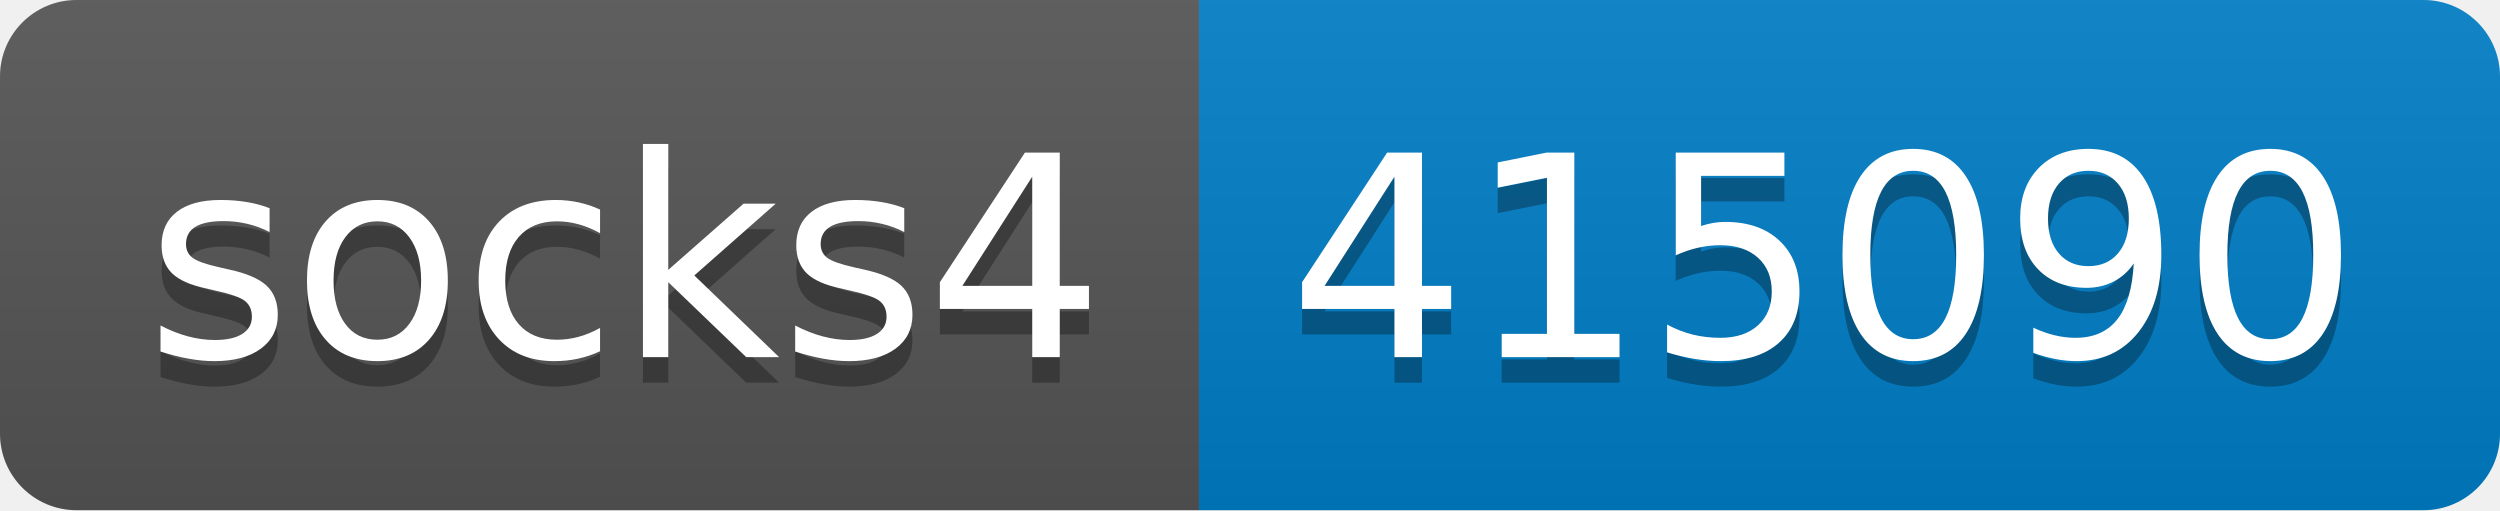
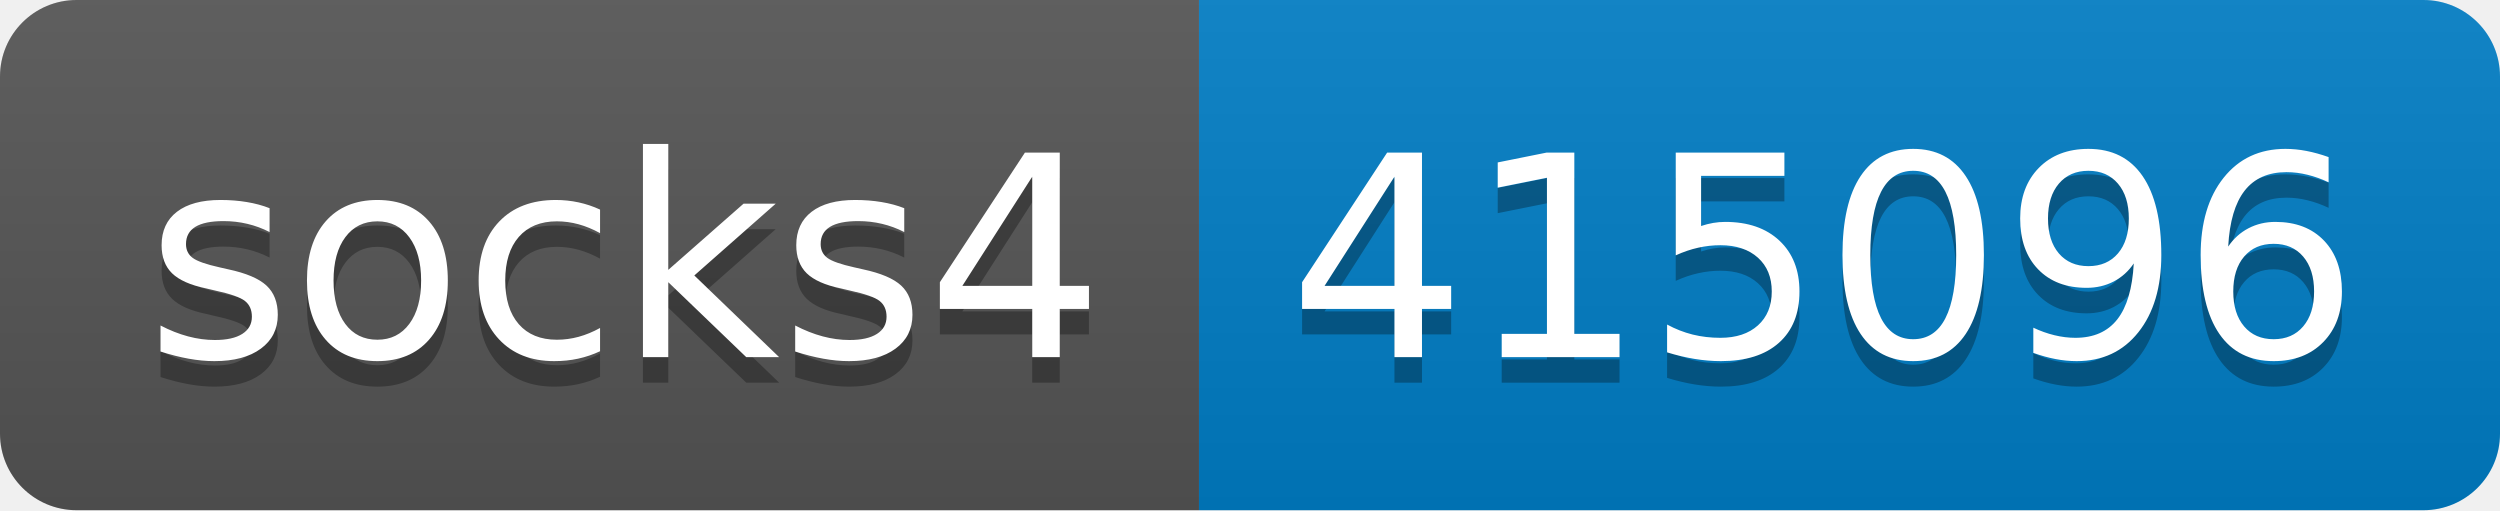
- <svg xmlns="http://www.w3.org/2000/svg" width="98" height="20" role="img" aria-label="socks4: 415090">
+ <svg xmlns="http://www.w3.org/2000/svg" width="98" height="20" role="img" aria-label="socks4: 415096">
  <linearGradient id="s" x2="0" y2="100%">
    <stop offset="0" stop-color="#bbb" stop-opacity=".1" />
    <stop offset="1" stop-opacity=".1" />
  </linearGradient>
  <clipPath id="r">
    <rect width="98" height="20" rx="3" fill="#fff" />
  </clipPath>
  <g clip-path="url(#r)">
    <rect width="47" height="20" fill="#555" />
    <rect x="47" width="51" height="20" fill="#007ec6" />
    <rect width="98" height="20" fill="url(#s)" />
  </g>
  <g fill="#fff" text-anchor="middle" font-family="Verdana,Geneva,DejaVu Sans,sans-serif" text-rendering="geometricPrecision" font-size="110">
    <text aria-hidden="true" x="245" y="150" fill="#010101" fill-opacity=".3" transform="scale(.1)" textLength="370">socks4</text>
    <text x="245" y="140" transform="scale(.1)" fill="#fff" textLength="370">socks4</text>
-     <text aria-hidden="true" x="715" y="150" fill="#010101" fill-opacity=".3" transform="scale(.1)" textLength="410">415090</text>
-     <text x="715" y="140" transform="scale(.1)" fill="#fff" textLength="410">415090</text>
+     <text aria-hidden="true" x="715" y="150" fill="#010101" fill-opacity=".3" transform="scale(.1)" textLength="410">415096</text>
+     <text x="715" y="140" transform="scale(.1)" fill="#fff" textLength="410">415096</text>
  </g>
</svg>
